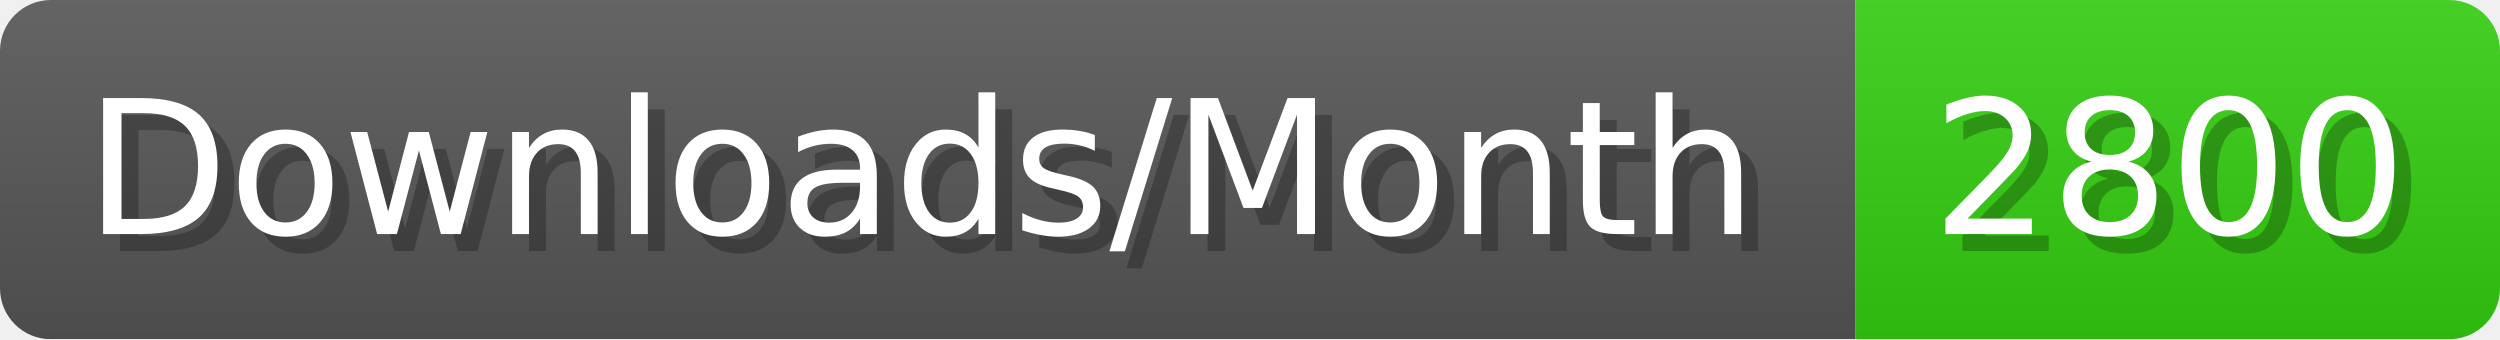
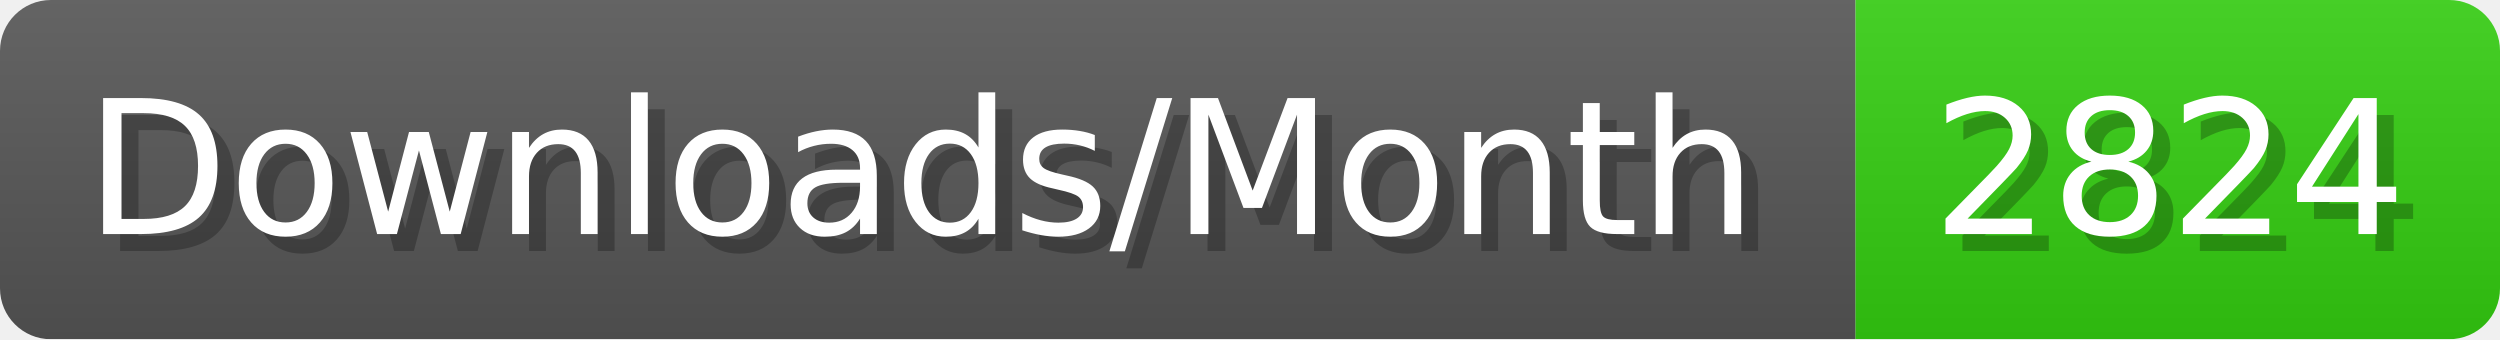
- <svg xmlns="http://www.w3.org/2000/svg" width="147.4" height="20" viewBox="0 0 1474 200" role="img" aria-label="Downloads/Month: 2800">
+ <svg xmlns="http://www.w3.org/2000/svg" width="147.4" height="20" viewBox="0 0 1474 200" role="img" aria-label="Downloads/Month: 2824">
  <linearGradient id="YlXUI" x2="0" y2="100%">
    <stop offset="0" stop-opacity=".1" stop-color="#EEE" />
    <stop offset="1" stop-opacity=".1" />
  </linearGradient>
  <mask id="JHhop">
    <rect width="1474" height="200" rx="30" fill="#FFF" />
  </mask>
  <g mask="url(#JHhop)">
    <rect width="1094" height="200" fill="#555" />
    <rect width="380" height="200" fill="#3C1" x="1094" />
    <rect width="1474" height="200" fill="url(#YlXUI)" />
  </g>
  <g aria-hidden="true" fill="#fff" text-anchor="start" font-family="Verdana,DejaVu Sans,sans-serif" font-size="110">
    <text x="60" y="148" textLength="994" fill="#000" opacity="0.25">Downloads/Month</text>
    <text x="50" y="138" textLength="994">Downloads/Month</text>
-     <text x="1149" y="148" textLength="280" fill="#000" opacity="0.25">2800</text>
-     <text x="1139" y="138" textLength="280">2800</text>
+     <text x="1149" y="148" textLength="280" fill="#000" opacity="0.25">2824</text>
+     <text x="1139" y="138" textLength="280">2824</text>
  </g>
</svg>
